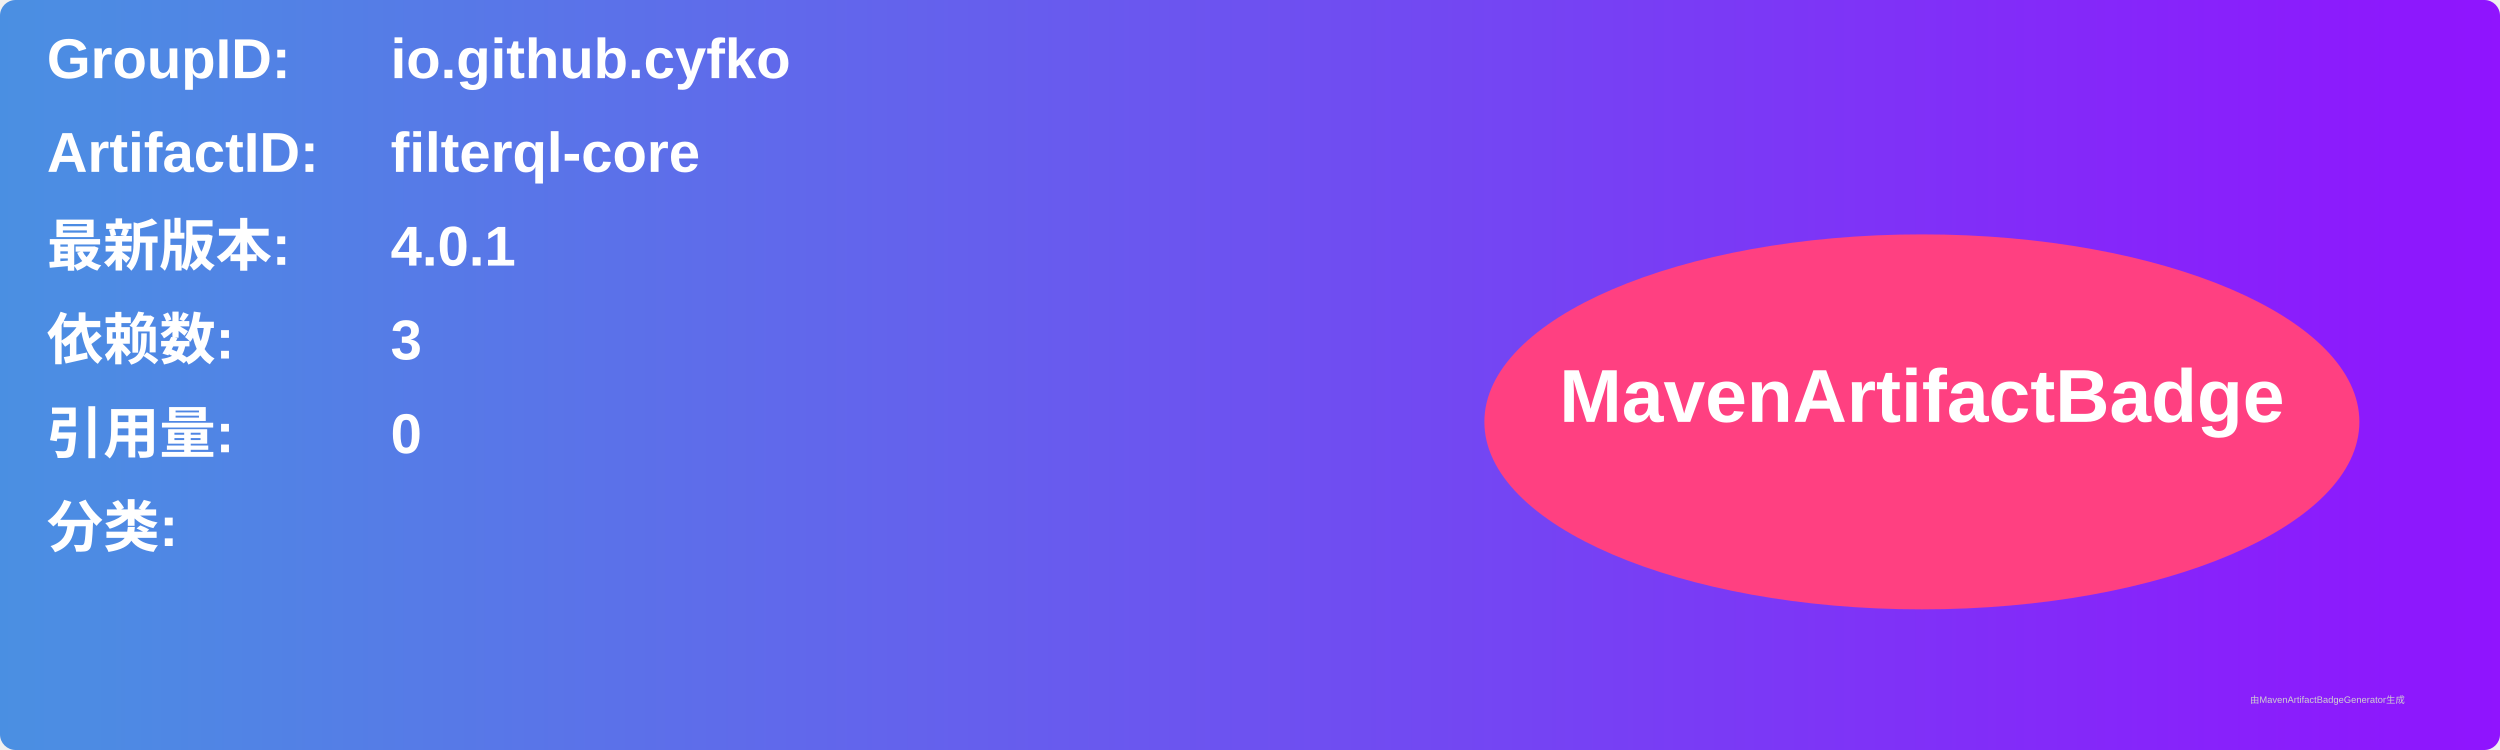
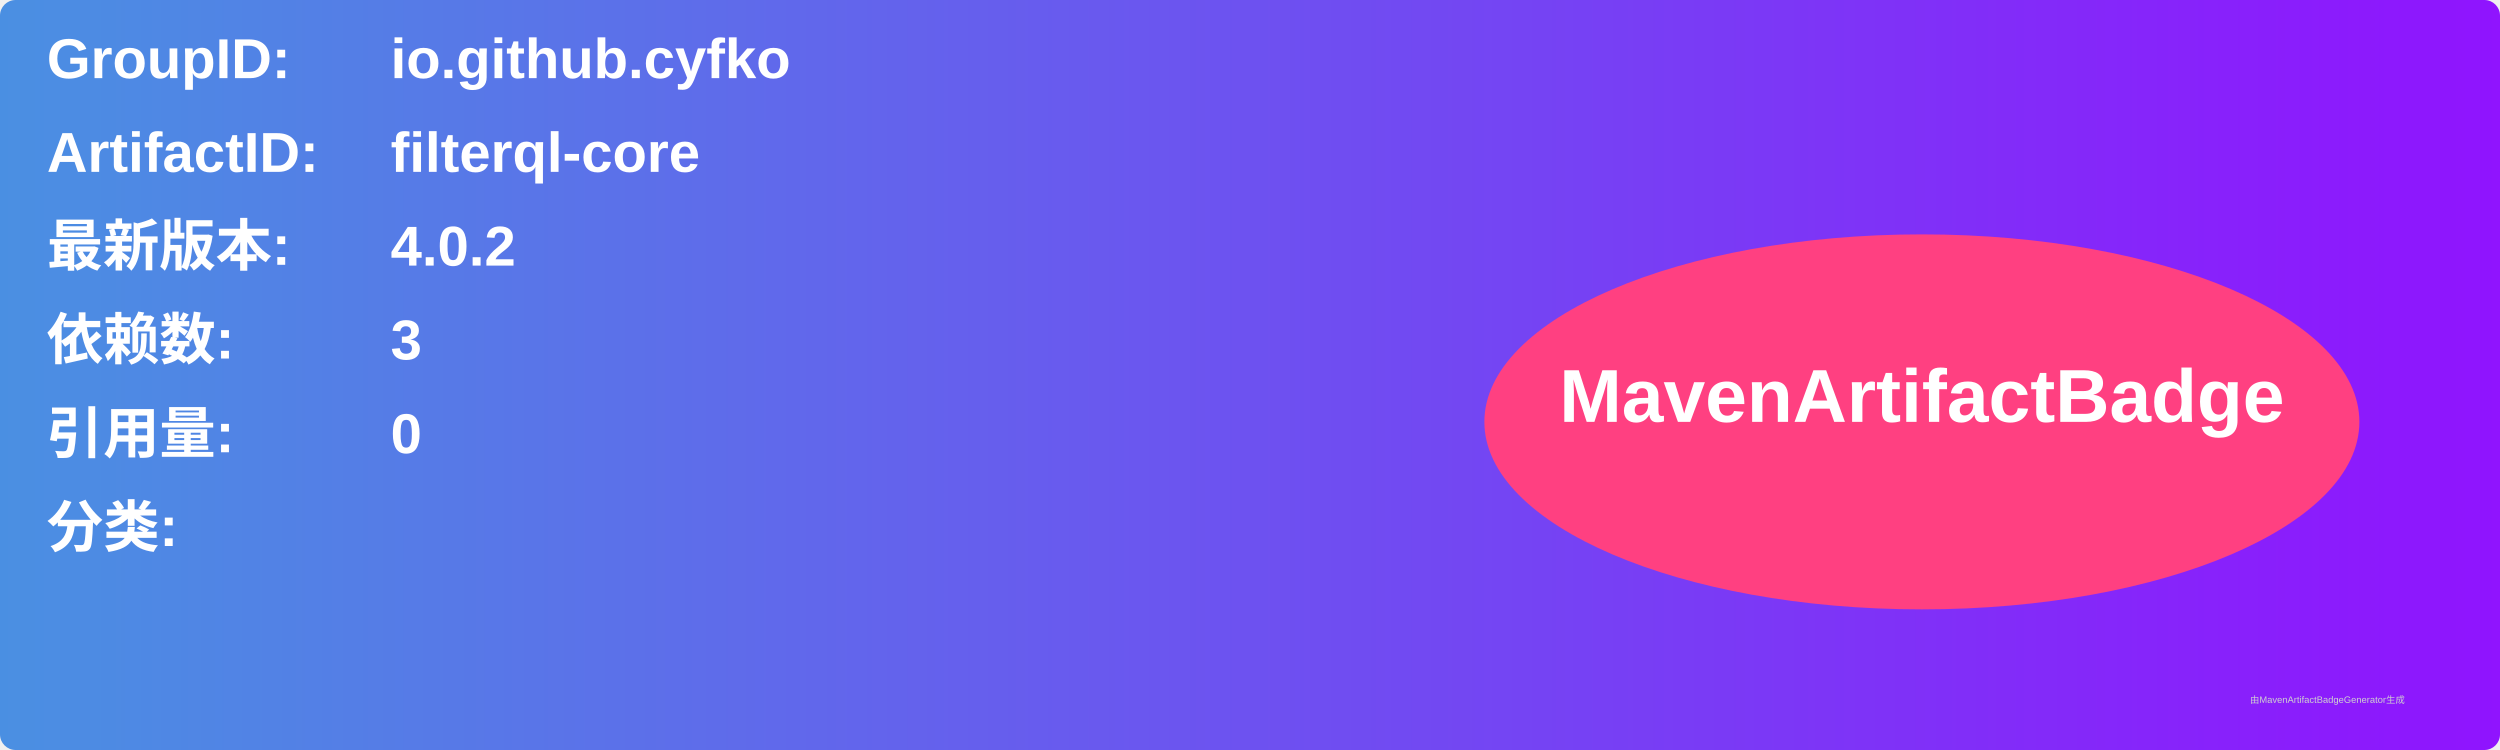
<svg xmlns="http://www.w3.org/2000/svg" width="800" height="240" viewBox="0 0 800 240">
  <linearGradient id="grad" x1="0%" y1="0%" x2="100%" y2="0%">
    <stop offset="0%" stop-color="#4a90e2" />
    <stop offset="100%" stop-color="#9013fe" />
  </linearGradient>
  <rect width="100%" height="100%" rx="5" ry="5" fill="url(#grad)" />
  <g transform="translate(15, 15)">
    <text x="0" y="10" font-family="Arial" font-size="18" fill="white" font-weight="bold" width="260">GroupID:</text>
    <text x="110" y="10" font-family="Arial" font-size="18" fill="white" font-weight="bold" width="460">io.github.cyfko</text>
    <text x="0" y="40" font-family="Arial" font-size="18" fill="white" font-weight="bold" width="260">ArtifactID:</text>
    <text x="110" y="40" font-family="Arial" font-size="18" fill="white" font-weight="bold" width="460">filterql-core</text>
    <text x="0" y="70" font-family="Arial" font-size="18" fill="white" font-weight="bold">最新版本:</text>
    <text x="110" y="70" font-family="Arial" font-size="18" fill="white" font-weight="bold">
-       <tspan font-weight="bold">4.0.1</tspan>
+       <tspan font-weight="bold">4.0.2</tspan>
    </text>
    <text x="0" y="100" font-family="Arial" font-size="18" fill="white" font-weight="bold">依赖数: </text>
    <text x="110" y="100" font-family="Arial" font-size="18" fill="white">
      <tspan font-weight="bold">3</tspan>
    </text>
    <text x="0" y="130" font-family="Arial" font-size="18" fill="white" font-weight="bold">引用量: </text>
    <text x="110" y="130" font-family="Arial" font-size="18" fill="white">
      <tspan font-weight="bold">0</tspan>
    </text>
    <text x="0" y="160" font-family="Arial" font-size="18" fill="white" font-weight="bold">分类:</text>
    <text x="10" y="190" font-family="Arial" font-size="10" fill="white">
      <tspan font-weight="bold" />
    </text>
    <ellipse cx="600" cy="120" rx="140" ry="60" fill="#ff4081" />
    <text x="600" y="120" text-anchor="middle" font-family="Arial" font-size="24" fill="white" font-weight="bold">MavenArtifactBadge</text>
  </g>
  <text x="720" y="225" font-family="Arial" font-size="3" fill="#d0d0d0">由MavenArtifactBadgeGenerator生成</text>
</svg>
